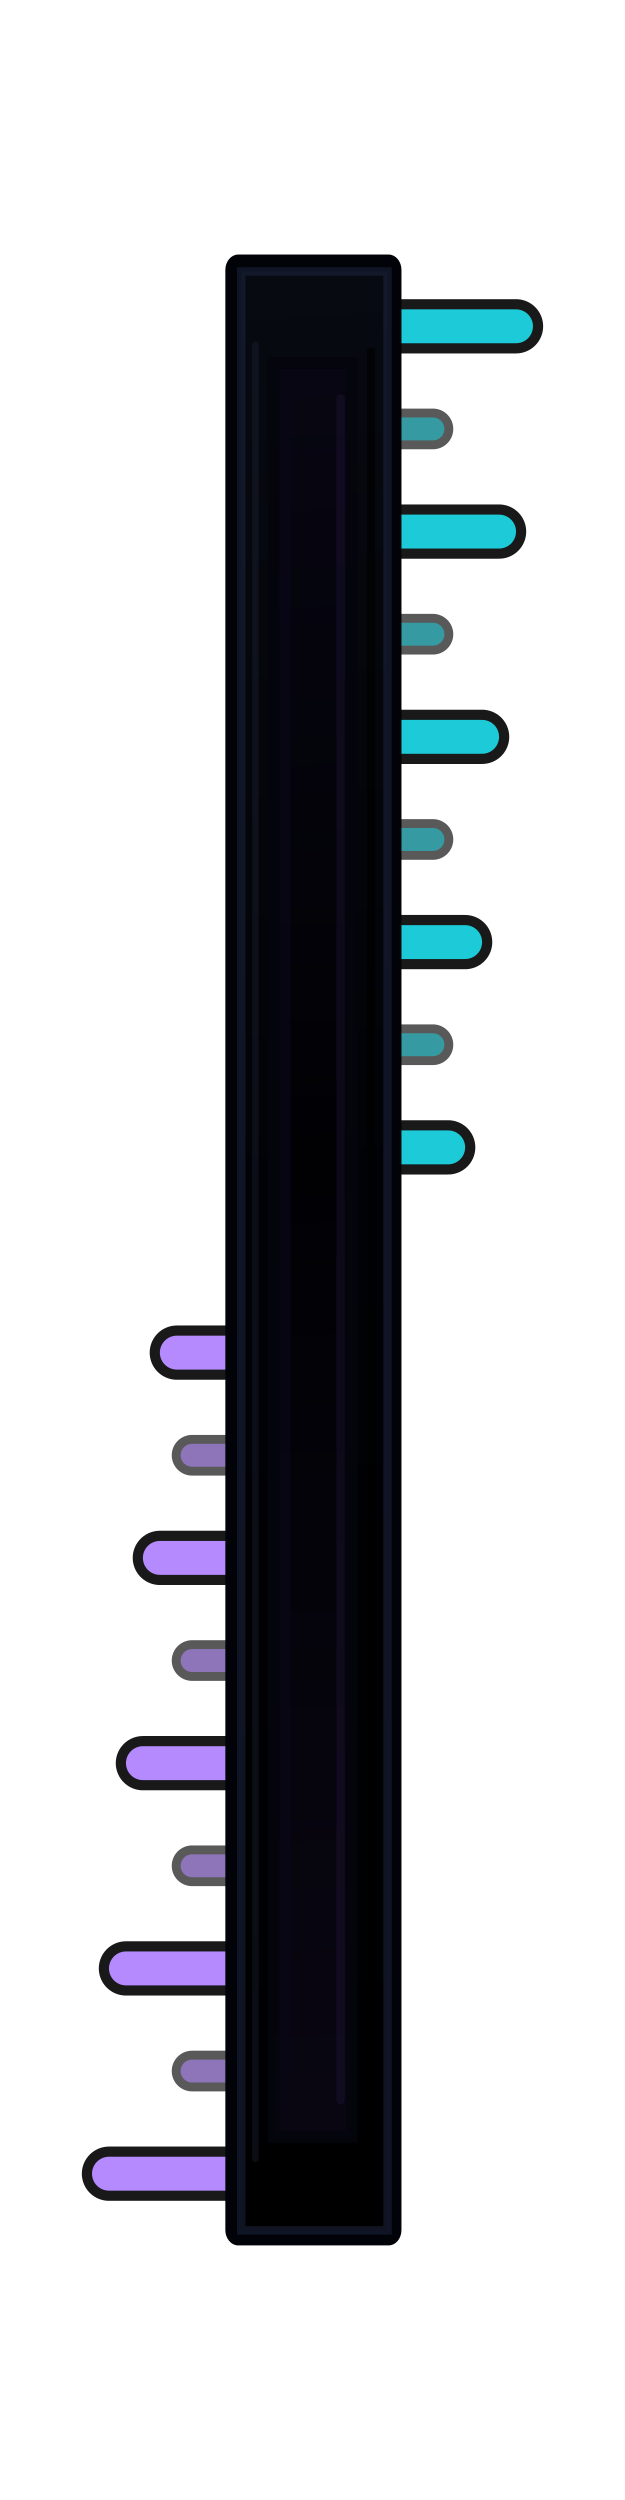
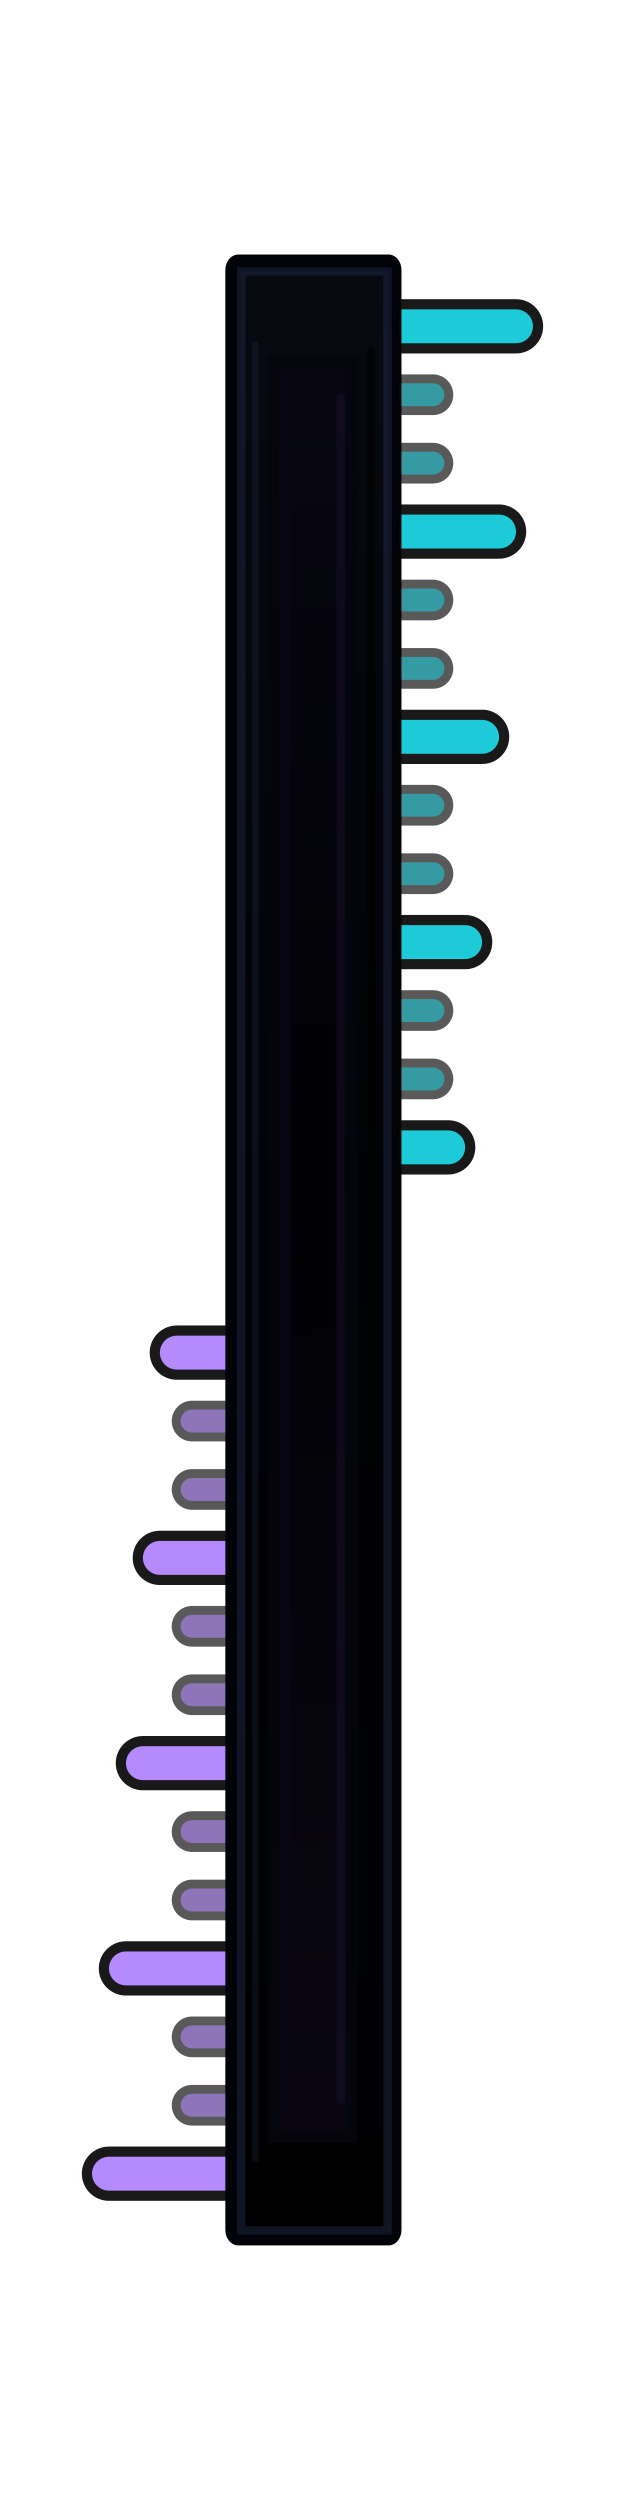
<svg xmlns="http://www.w3.org/2000/svg" width="24.567" height="98.268" viewBox="0 0 24.567 98.268" version="1.1" id="svg13">
  <defs id="defs6">
    <linearGradient id="slotFill" x1="2.2" y1="1.8" x2="9.1" y2="96.4" gradientUnits="userSpaceOnUse" gradientTransform="matrix(0.7545927,0,0,0.8211418,-0.2048657,-0.3101016)">
      <stop offset="0" stop-color="#070a11" id="stop1" />
      <stop offset="0.48" stop-color="#010206" id="stop2" />
      <stop offset="1" stop-color="#000001" id="stop3" />
    </linearGradient>
    <linearGradient id="railFill" x1="4" y1="5.7" x2="7.4" y2="92.6" gradientUnits="userSpaceOnUse" gradientTransform="matrix(0.6992536,0,0,0.7963496,0.03572818,0.8722684)">
      <stop offset="0" stop-color="#070612" id="stop4" />
      <stop offset="0.45" stop-color="#010104" id="stop5" />
      <stop offset="1" stop-color="#090612" id="stop6" />
    </linearGradient>
  </defs>
  <g id="slider-ticks" fill="none" stroke-linecap="round" stroke-linejoin="round" stroke-opacity="1">
    <g id="slider-ticks-outline" stroke="#000000" stroke-width="2.133" stroke-opacity="0.9">
      <path id="slider-ticks-top-right-outline" d="M 15.217,12.826 H 20.283           M 15.217,20.895 H 19.617           M 15.217,28.963 H 18.95           M 15.217,37.031 H 18.283           M 15.217,45.1 H 17.617" />
      <path id="slider-ticks-bottom-left-outline" d="M 6.95,53.168 H 9.35           M 6.283,61.236 H 9.35           M 5.617,69.305 H 9.35           M 4.95,77.373 H 9.35           M 4.283,85.442 H 9.35" />
-       <path id="slider-minor-ticks-outline" stroke-width="1.6" stroke-opacity="0.65" d="M 15.217,16.86 H 17.017 M 15.217,24.929 H 17.017 M 15.217,32.997 H 17.017 M 15.217,41.065 H 17.017 M 7.55,57.202 H 9.35 M 7.55,65.271 H 9.35 M 7.55,73.339 H 9.35 M 7.55,81.407 H 9.35" />
+       <path id="slider-minor-ticks-outline" stroke-width="1.6" stroke-opacity="0.65" d="M 15.217,15.516 H 17.017 M 15.217,18.205 H 17.017 M 15.217,23.584 H 17.017 M 15.217,26.273 H 17.017 M 15.217,31.652 H 17.017 M 15.217,34.342 H 17.017 M 15.217,39.721 H 17.017 M 15.217,42.41 H 17.017 M 7.55,55.858 H 9.35 M 7.55,58.547 H 9.35 M 7.55,63.926 H 9.35 M 7.55,66.615 H 9.35 M 7.55,71.994 H 9.35 M 7.55,74.684 H 9.35 M 7.55,80.063 H 9.35 M 7.55,82.752 H 9.35" />
    </g>
    <path id="slider-ticks-top-right" stroke="#1ccad8" stroke-width="1.333" d="M 15.217,12.826 H 20.283           M 15.217,20.895 H 19.617           M 15.217,28.963 H 18.95           M 15.217,37.031 H 18.283           M 15.217,45.1 H 17.617" />
    <path id="slider-ticks-bottom-left" stroke="#b58aff" stroke-width="1.333" d="M 6.95,53.168 H 9.35           M 6.283,61.236 H 9.35           M 5.617,69.305 H 9.35           M 4.95,77.373 H 9.35           M 4.283,85.442 H 9.35" />
-     <path id="slider-minor-ticks-top-right" stroke="#1ccad8" stroke-width="0.9" stroke-opacity="0.58" d="M 15.217,16.86 H 17.017 M 15.217,24.929 H 17.017 M 15.217,32.997 H 17.017 M 15.217,41.065 H 17.017" />
-     <path id="slider-minor-ticks-bottom-left" stroke="#b58aff" stroke-width="0.9" stroke-opacity="0.58" d="M 7.55,57.202 H 9.35 M 7.55,65.271 H 9.35 M 7.55,73.339 H 9.35 M 7.55,81.407 H 9.35" />
+     <path id="slider-minor-ticks-top-right" stroke="#1ccad8" stroke-width="0.9" stroke-opacity="0.58" d="M 15.217,15.516 H 17.017 M 15.217,18.205 H 17.017 M 15.217,23.584 H 17.017 M 15.217,26.273 H 17.017 M 15.217,31.652 H 17.017 M 15.217,34.342 H 17.017 M 15.217,39.721 H 17.017 M 15.217,42.41 H 17.017" />
+     <path id="slider-minor-ticks-bottom-left" stroke="#b58aff" stroke-width="0.9" stroke-opacity="0.58" d="M 7.55,55.858 H 9.35 M 7.55,58.547 H 9.35 M 7.55,63.926 H 9.35 M 7.55,66.615 H 9.35 M 7.55,71.994 H 9.35 M 7.55,74.684 H 9.35 M 7.55,80.063 H 9.35 M 7.55,82.752 H 9.35" />
  </g>
  <g id="slider-track-art" transform="translate(8.283465,9.13386)">
    <rect x="0.036" y="0.872" width="7.929" height="78.255" fill="none" id="rect6" style="stroke-width:0.746" />
    <rect x="0.574" y="0.872" width="6.923" height="78.255" rx="0.503" ry="0.606" fill="#020309" stroke="none" id="rect7" style="display:inline;stroke-width:0.697" />
    <rect x="1.199" y="1.537" width="5.75" height="76.998" rx="0" ry="0.674" fill="url(#slotFill)" stroke="#111625" stroke-width="0.331" stroke-opacity="0.46" id="rect9" style="fill:url(#slotFill);stroke:#212b48;stroke-opacity:0.46" />
    <rect x="2.469" y="5.133" width="3.063" height="69.728" rx="0" ry="0" fill="url(#railFill)" stroke="#05050d" stroke-width="0.463" stroke-opacity="0.9" id="rect10" style="fill:url(#railFill)" />
    <path d="M 2.917,6.248 V 73.778" fill="none" stroke="#080615" stroke-width="0.433" stroke-linecap="butt" opacity="0.82" id="path10" />
    <path d="M 5.105,6.526 V 73.42" fill="none" stroke="#24163f" stroke-width="0.328" stroke-linecap="round" opacity="0.34" id="path11" />
    <path d="M 1.756,4.416 V 75.729" fill="none" stroke="#252f43" stroke-width="0.254" stroke-linecap="round" opacity="0.28" id="path12" />
    <path d="M 6.301,4.702 V 75.298" fill="none" stroke="#000000" stroke-width="0.328" stroke-linecap="round" opacity="0.72" id="path13" style="display:inline;opacity:0.718" />
  </g>
</svg>
